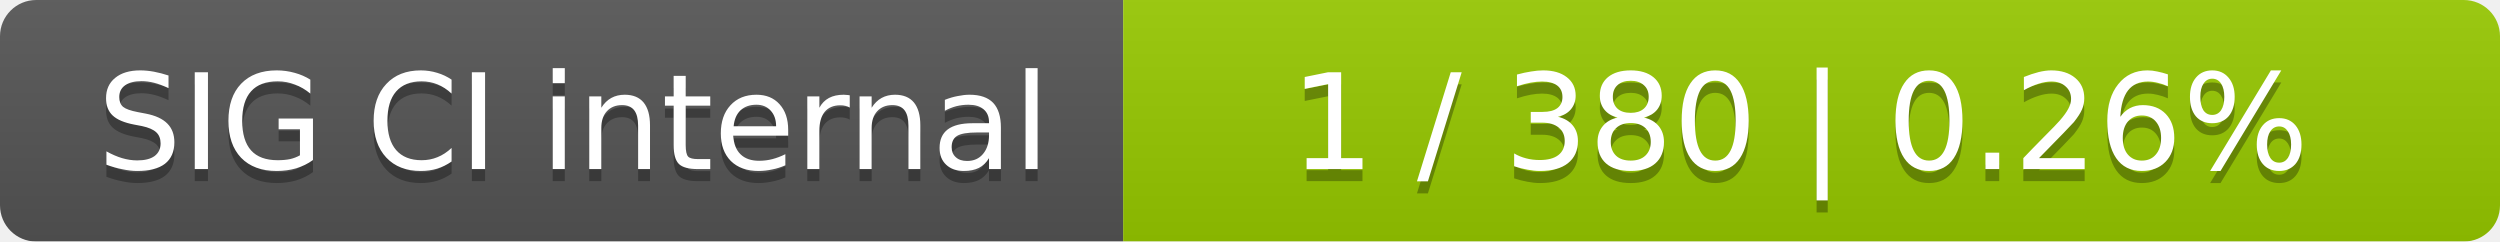
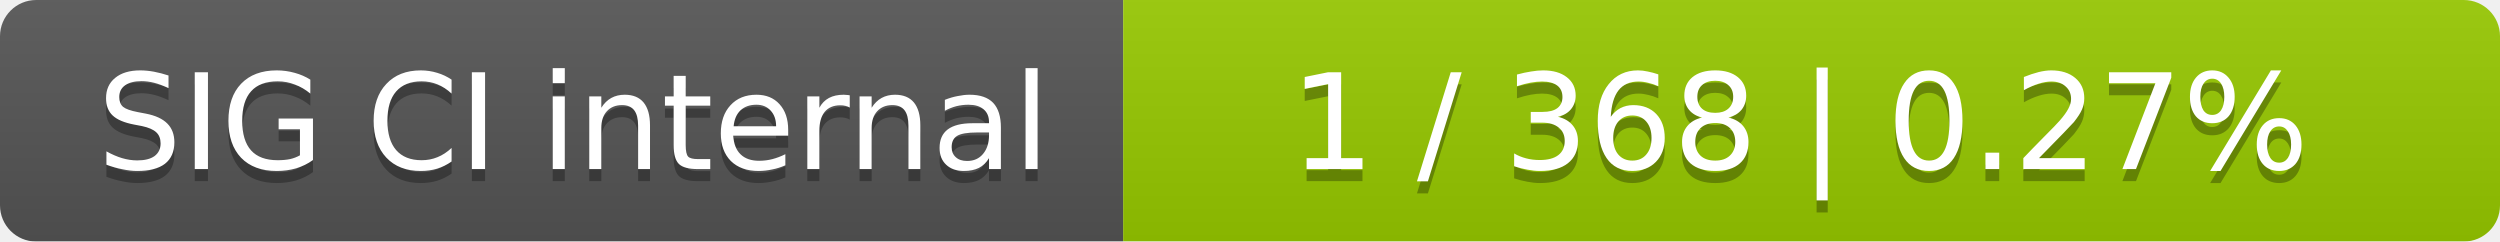
<svg xmlns="http://www.w3.org/2000/svg" width="207" height="20">
  <linearGradient id="smooth" x2="0" y2="100%">
    <stop offset="0" stop-color="#bbb" stop-opacity=".1" />
    <stop offset="1" stop-opacity=".1" />
  </linearGradient>
  <mask id="round">
    <rect width="207" height="20" rx="3" fill="#fff" />
  </mask>
  <g mask="url(#round)">
    <rect width="93" height="20" fill="#555" />
    <rect x="93" width="114" height="20" fill="#97ca00" />
    <rect width="207" height="20" fill="url(#smooth)" />
  </g>
  <g fill="#fff" text-anchor="middle" font-family="DejaVu Sans,Verdana,Geneva,sans-serif" font-size="11">
    <text x="47.5" y="15" fill="#010101" fill-opacity=".3">SIG CI internal</text>
    <text x="47.5" y="14">SIG CI internal</text>
-     <text x="149" y="15" fill="#010101" fill-opacity=".3">1 / 380    |    0.26%</text>
-     <text x="149" y="14">1 / 380    |    0.26%</text>
+     <text x="149" y="15" fill="#010101" fill-opacity=".3">1 / 368    |    0.27%</text>
+     <text x="149" y="14">1 / 368    |    0.27%</text>
  </g>
</svg>
